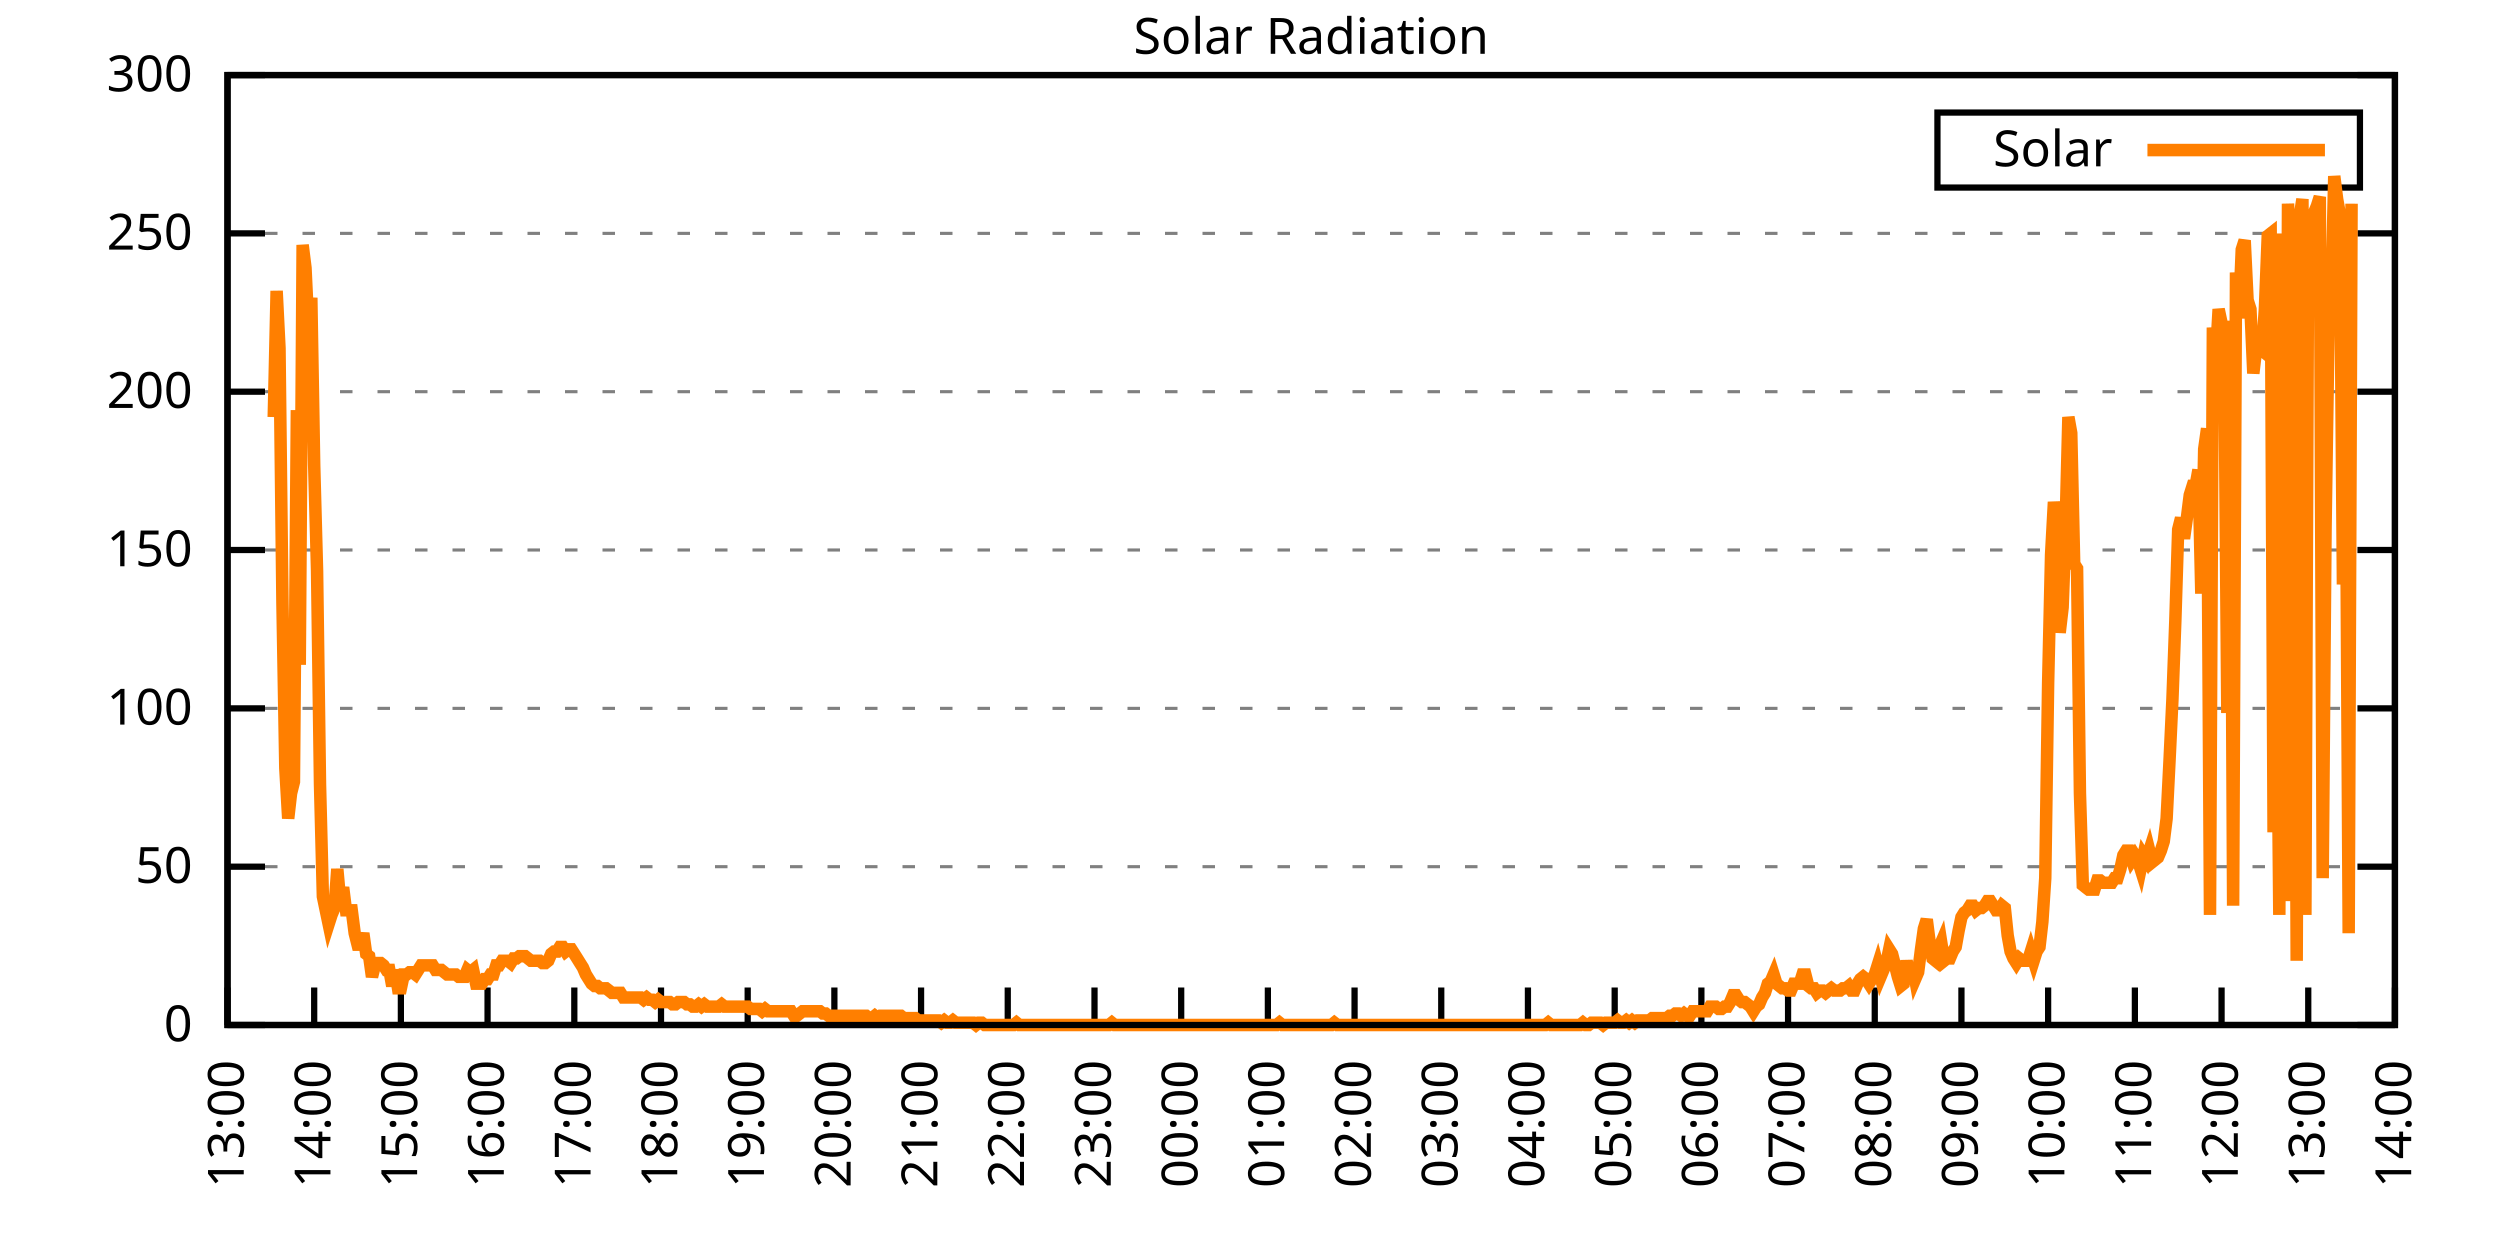
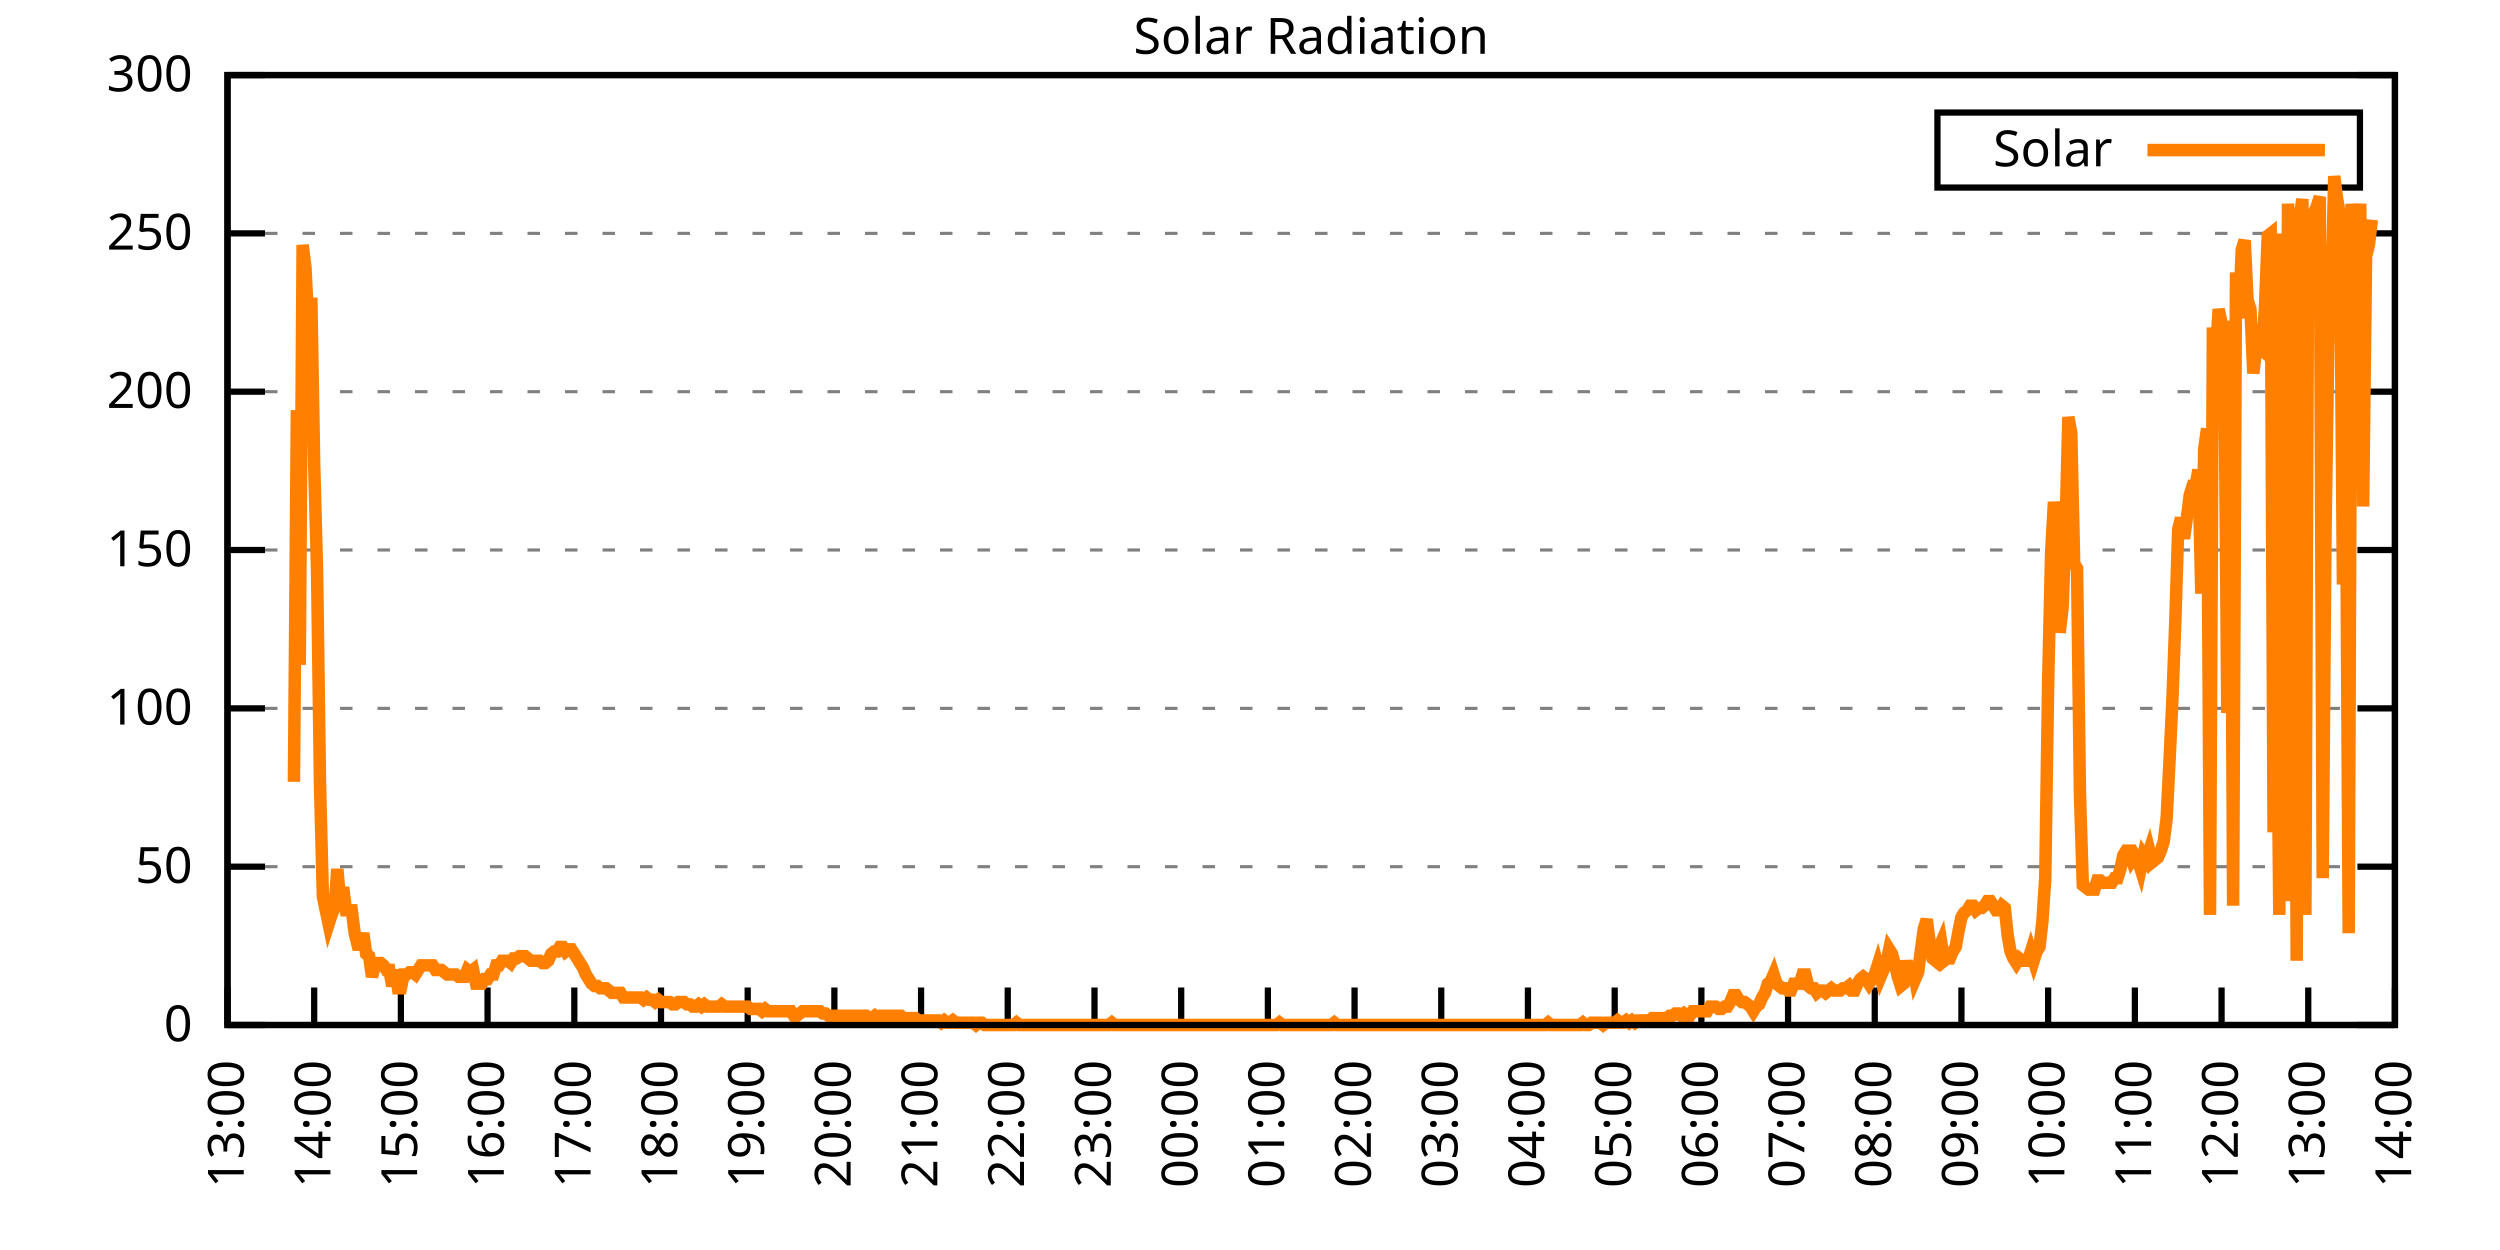
<svg xmlns="http://www.w3.org/2000/svg" xmlns:xlink="http://www.w3.org/1999/xlink" width="400" height="200" viewBox="0 0 400 200">
  <g id="gnuplot_canvas">
    <rect x="0" y="0" width="400" height="200" fill="none" />
    <defs>
      <circle id="gpDot" r="0.5" stroke-width="0.5" stroke="currentColor" />
      <path id="gpPt0" stroke-width="0.333" stroke="currentColor" d="M-1,0 h2 M0,-1 v2" />
      <path id="gpPt1" stroke-width="0.333" stroke="currentColor" d="M-1,-1 L1,1 M1,-1 L-1,1" />
      <path id="gpPt2" stroke-width="0.333" stroke="currentColor" d="M-1,0 L1,0 M0,-1 L0,1 M-1,-1 L1,1 M-1,1 L1,-1" />
      <rect id="gpPt3" stroke-width="0.333" stroke="currentColor" x="-1" y="-1" width="2" height="2" />
      <rect id="gpPt4" stroke-width="0.333" stroke="currentColor" fill="currentColor" x="-1" y="-1" width="2" height="2" />
      <circle id="gpPt5" stroke-width="0.333" stroke="currentColor" cx="0" cy="0" r="1" />
      <use xlink:href="#gpPt5" id="gpPt6" fill="currentColor" stroke="none" />
      <path id="gpPt7" stroke-width="0.333" stroke="currentColor" d="M0,-1.33 L-1.33,0.67 L1.33,0.67 z" />
      <use xlink:href="#gpPt7" id="gpPt8" fill="currentColor" stroke="none" />
      <use xlink:href="#gpPt7" id="gpPt9" stroke="currentColor" transform="rotate(180)" />
      <use xlink:href="#gpPt9" id="gpPt10" fill="currentColor" stroke="none" />
      <use xlink:href="#gpPt3" id="gpPt11" stroke="currentColor" transform="rotate(45)" />
      <use xlink:href="#gpPt11" id="gpPt12" fill="currentColor" stroke="none" />
      <path id="gpPt13" stroke-width="0.333" stroke="currentColor" d="M0,1.330 L1.265,0.411 L0.782,-1.067 L-0.782,-1.076 L-1.265,0.411 z" />
      <use xlink:href="#gpPt13" id="gpPt14" fill="currentColor" stroke="none" />
      <filter id="textbox" filterUnits="objectBoundingBox" x="0" y="0" height="1" width="1">
        <feFlood flood-color="white" flood-opacity="1" result="bgnd" />
        <feComposite in="SourceGraphic" in2="bgnd" operator="atop" />
      </filter>
      <filter id="greybox" filterUnits="objectBoundingBox" x="0" y="0" height="1" width="1">
        <feFlood flood-color="lightgrey" flood-opacity="1" result="grey" />
        <feComposite in="SourceGraphic" in2="grey" operator="atop" />
      </filter>
    </defs>
    <g fill="none" color="white" stroke="currentColor" stroke-width="1.00" stroke-linecap="butt" stroke-linejoin="miter">
</g>
    <g fill="none" color="black" stroke="currentColor" stroke-width="1.00" stroke-linecap="butt" stroke-linejoin="miter">
      <g stroke="none" shape-rendering="crispEdges">
        <polygon fill="rgb(255, 255, 255)" points="36.40,164.00 383.18,164.00 383.18,12.02 36.40,12.02 " />
      </g>
    </g>
    <g fill="none" color="black" stroke="currentColor" stroke-width="1.00" stroke-linecap="butt" stroke-linejoin="miter">
</g>
    <g fill="none" color="black" stroke="black" stroke-width="0.50" stroke-linecap="butt" stroke-linejoin="miter">
</g>
    <g fill="none" color="gray" stroke="currentColor" stroke-width="0.50" stroke-linecap="butt" stroke-linejoin="miter">
      <path stroke="gray" stroke-dasharray="2,4" class="gridline" d="M36.40,164.00 L383.19,164.00  " />
    </g>
    <g fill="none" color="gray" stroke="gray" stroke-width="1.00" stroke-linecap="butt" stroke-linejoin="miter">
</g>
    <g fill="none" color="black" stroke="currentColor" stroke-width="1.00" stroke-linecap="butt" stroke-linejoin="miter">
      <path stroke="black" d="M36.40,164.00 L42.40,164.00 M383.19,164.00 L377.19,164.00  " />
      <g transform="translate(30.80,166.60)" stroke="none" fill="black" font-family="Sans" font-size="8.00" text-anchor="end">
        <text>
          <tspan font-family="Sans"> 0</tspan>
        </text>
      </g>
    </g>
    <g fill="none" color="black" stroke="currentColor" stroke-width="1.00" stroke-linecap="butt" stroke-linejoin="miter">
</g>
    <g fill="none" color="black" stroke="black" stroke-width="0.50" stroke-linecap="butt" stroke-linejoin="miter">
</g>
    <g fill="none" color="gray" stroke="currentColor" stroke-width="0.50" stroke-linecap="butt" stroke-linejoin="miter">
      <path stroke="gray" stroke-dasharray="2,4" class="gridline" d="M36.40,138.67 L383.19,138.67  " />
    </g>
    <g fill="none" color="gray" stroke="gray" stroke-width="1.00" stroke-linecap="butt" stroke-linejoin="miter">
</g>
    <g fill="none" color="black" stroke="currentColor" stroke-width="1.00" stroke-linecap="butt" stroke-linejoin="miter">
      <path stroke="black" d="M36.40,138.67 L42.40,138.67 M383.19,138.67 L377.19,138.67  " />
      <g transform="translate(30.80,141.27)" stroke="none" fill="black" font-family="Sans" font-size="8.00" text-anchor="end">
        <text>
          <tspan font-family="Sans"> 50</tspan>
        </text>
      </g>
    </g>
    <g fill="none" color="black" stroke="currentColor" stroke-width="1.00" stroke-linecap="butt" stroke-linejoin="miter">
</g>
    <g fill="none" color="black" stroke="black" stroke-width="0.50" stroke-linecap="butt" stroke-linejoin="miter">
</g>
    <g fill="none" color="gray" stroke="currentColor" stroke-width="0.50" stroke-linecap="butt" stroke-linejoin="miter">
      <path stroke="gray" stroke-dasharray="2,4" class="gridline" d="M36.40,113.34 L383.19,113.34  " />
    </g>
    <g fill="none" color="gray" stroke="gray" stroke-width="1.00" stroke-linecap="butt" stroke-linejoin="miter">
</g>
    <g fill="none" color="black" stroke="currentColor" stroke-width="1.00" stroke-linecap="butt" stroke-linejoin="miter">
      <path stroke="black" d="M36.40,113.34 L42.40,113.34 M383.19,113.34 L377.19,113.34  " />
      <g transform="translate(30.80,115.94)" stroke="none" fill="black" font-family="Sans" font-size="8.00" text-anchor="end">
        <text>
          <tspan font-family="Sans"> 100</tspan>
        </text>
      </g>
    </g>
    <g fill="none" color="black" stroke="currentColor" stroke-width="1.00" stroke-linecap="butt" stroke-linejoin="miter">
</g>
    <g fill="none" color="black" stroke="black" stroke-width="0.50" stroke-linecap="butt" stroke-linejoin="miter">
</g>
    <g fill="none" color="gray" stroke="currentColor" stroke-width="0.50" stroke-linecap="butt" stroke-linejoin="miter">
      <path stroke="gray" stroke-dasharray="2,4" class="gridline" d="M36.40,88.00 L383.19,88.00  " />
    </g>
    <g fill="none" color="gray" stroke="gray" stroke-width="1.00" stroke-linecap="butt" stroke-linejoin="miter">
</g>
    <g fill="none" color="black" stroke="currentColor" stroke-width="1.00" stroke-linecap="butt" stroke-linejoin="miter">
      <path stroke="black" d="M36.40,88.00 L42.40,88.00 M383.19,88.00 L377.19,88.00  " />
      <g transform="translate(30.80,90.60)" stroke="none" fill="black" font-family="Sans" font-size="8.00" text-anchor="end">
        <text>
          <tspan font-family="Sans"> 150</tspan>
        </text>
      </g>
    </g>
    <g fill="none" color="black" stroke="currentColor" stroke-width="1.00" stroke-linecap="butt" stroke-linejoin="miter">
</g>
    <g fill="none" color="black" stroke="black" stroke-width="0.50" stroke-linecap="butt" stroke-linejoin="miter">
</g>
    <g fill="none" color="gray" stroke="currentColor" stroke-width="0.50" stroke-linecap="butt" stroke-linejoin="miter">
      <path stroke="gray" stroke-dasharray="2,4" class="gridline" d="M36.40,62.67 L383.19,62.67  " />
    </g>
    <g fill="none" color="gray" stroke="gray" stroke-width="1.00" stroke-linecap="butt" stroke-linejoin="miter">
</g>
    <g fill="none" color="black" stroke="currentColor" stroke-width="1.00" stroke-linecap="butt" stroke-linejoin="miter">
      <path stroke="black" d="M36.40,62.67 L42.40,62.67 M383.19,62.67 L377.19,62.67  " />
      <g transform="translate(30.80,65.27)" stroke="none" fill="black" font-family="Sans" font-size="8.00" text-anchor="end">
        <text>
          <tspan font-family="Sans"> 200</tspan>
        </text>
      </g>
    </g>
    <g fill="none" color="black" stroke="currentColor" stroke-width="1.00" stroke-linecap="butt" stroke-linejoin="miter">
</g>
    <g fill="none" color="black" stroke="black" stroke-width="0.50" stroke-linecap="butt" stroke-linejoin="miter">
</g>
    <g fill="none" color="gray" stroke="currentColor" stroke-width="0.50" stroke-linecap="butt" stroke-linejoin="miter">
      <path stroke="gray" stroke-dasharray="2,4" class="gridline" d="M36.40,37.34 L383.19,37.34  " />
    </g>
    <g fill="none" color="gray" stroke="gray" stroke-width="1.00" stroke-linecap="butt" stroke-linejoin="miter">
</g>
    <g fill="none" color="black" stroke="currentColor" stroke-width="1.00" stroke-linecap="butt" stroke-linejoin="miter">
      <path stroke="black" d="M36.40,37.34 L42.40,37.34 M383.19,37.34 L377.19,37.34  " />
      <g transform="translate(30.80,39.94)" stroke="none" fill="black" font-family="Sans" font-size="8.00" text-anchor="end">
        <text>
          <tspan font-family="Sans"> 250</tspan>
        </text>
      </g>
    </g>
    <g fill="none" color="black" stroke="currentColor" stroke-width="1.00" stroke-linecap="butt" stroke-linejoin="miter">
</g>
    <g fill="none" color="black" stroke="black" stroke-width="0.50" stroke-linecap="butt" stroke-linejoin="miter">
</g>
    <g fill="none" color="gray" stroke="currentColor" stroke-width="0.50" stroke-linecap="butt" stroke-linejoin="miter">
      <path stroke="gray" stroke-dasharray="2,4" class="gridline" d="M36.40,12.01 L383.19,12.01  " />
    </g>
    <g fill="none" color="gray" stroke="gray" stroke-width="1.00" stroke-linecap="butt" stroke-linejoin="miter">
</g>
    <g fill="none" color="black" stroke="currentColor" stroke-width="1.00" stroke-linecap="butt" stroke-linejoin="miter">
      <path stroke="black" d="M36.40,12.01 L42.40,12.01 M383.19,12.01 L377.19,12.01  " />
      <g transform="translate(30.80,14.61)" stroke="none" fill="black" font-family="Sans" font-size="8.00" text-anchor="end">
        <text>
          <tspan font-family="Sans"> 300</tspan>
        </text>
      </g>
    </g>
    <g fill="none" color="black" stroke="currentColor" stroke-width="1.00" stroke-linecap="butt" stroke-linejoin="miter">
      <path stroke="black" d="M36.40,164.00 L36.40,158.00  " />
      <g transform="translate(39.00,169.60) rotate(270.00)" stroke="none" fill="black" font-family="Sans" font-size="8.00" text-anchor="end">
        <text>
          <tspan font-family="Sans">13:00</tspan>
        </text>
      </g>
    </g>
    <g fill="none" color="black" stroke="currentColor" stroke-width="1.00" stroke-linecap="butt" stroke-linejoin="miter">
      <path stroke="black" d="M50.27,164.00 L50.27,158.00  " />
      <g transform="translate(52.87,169.60) rotate(270.00)" stroke="none" fill="black" font-family="Sans" font-size="8.00" text-anchor="end">
        <text>
          <tspan font-family="Sans">14:00</tspan>
        </text>
      </g>
    </g>
    <g fill="none" color="black" stroke="currentColor" stroke-width="1.00" stroke-linecap="butt" stroke-linejoin="miter">
      <path stroke="black" d="M64.14,164.00 L64.14,158.00  " />
      <g transform="translate(66.74,169.60) rotate(270.00)" stroke="none" fill="black" font-family="Sans" font-size="8.00" text-anchor="end">
        <text>
          <tspan font-family="Sans">15:00</tspan>
        </text>
      </g>
    </g>
    <g fill="none" color="black" stroke="currentColor" stroke-width="1.00" stroke-linecap="butt" stroke-linejoin="miter">
      <path stroke="black" d="M78.01,164.00 L78.01,158.00  " />
      <g transform="translate(80.61,169.60) rotate(270.00)" stroke="none" fill="black" font-family="Sans" font-size="8.00" text-anchor="end">
        <text>
          <tspan font-family="Sans">16:00</tspan>
        </text>
      </g>
    </g>
    <g fill="none" color="black" stroke="currentColor" stroke-width="1.00" stroke-linecap="butt" stroke-linejoin="miter">
      <path stroke="black" d="M91.89,164.00 L91.89,158.00  " />
      <g transform="translate(94.49,169.60) rotate(270.00)" stroke="none" fill="black" font-family="Sans" font-size="8.00" text-anchor="end">
        <text>
          <tspan font-family="Sans">17:00</tspan>
        </text>
      </g>
    </g>
    <g fill="none" color="black" stroke="currentColor" stroke-width="1.00" stroke-linecap="butt" stroke-linejoin="miter">
      <path stroke="black" d="M105.76,164.00 L105.76,158.00  " />
      <g transform="translate(108.36,169.60) rotate(270.00)" stroke="none" fill="black" font-family="Sans" font-size="8.00" text-anchor="end">
        <text>
          <tspan font-family="Sans">18:00</tspan>
        </text>
      </g>
    </g>
    <g fill="none" color="black" stroke="currentColor" stroke-width="1.00" stroke-linecap="butt" stroke-linejoin="miter">
      <path stroke="black" d="M119.63,164.00 L119.63,158.00  " />
      <g transform="translate(122.23,169.60) rotate(270.00)" stroke="none" fill="black" font-family="Sans" font-size="8.00" text-anchor="end">
        <text>
          <tspan font-family="Sans">19:00</tspan>
        </text>
      </g>
    </g>
    <g fill="none" color="black" stroke="currentColor" stroke-width="1.00" stroke-linecap="butt" stroke-linejoin="miter">
      <path stroke="black" d="M133.50,164.00 L133.50,158.00  " />
      <g transform="translate(136.10,169.60) rotate(270.00)" stroke="none" fill="black" font-family="Sans" font-size="8.00" text-anchor="end">
        <text>
          <tspan font-family="Sans">20:00</tspan>
        </text>
      </g>
    </g>
    <g fill="none" color="black" stroke="currentColor" stroke-width="1.00" stroke-linecap="butt" stroke-linejoin="miter">
      <path stroke="black" d="M147.37,164.00 L147.37,158.00  " />
      <g transform="translate(149.97,169.60) rotate(270.00)" stroke="none" fill="black" font-family="Sans" font-size="8.00" text-anchor="end">
        <text>
          <tspan font-family="Sans">21:00</tspan>
        </text>
      </g>
    </g>
    <g fill="none" color="black" stroke="currentColor" stroke-width="1.00" stroke-linecap="butt" stroke-linejoin="miter">
      <path stroke="black" d="M161.24,164.00 L161.24,158.00  " />
      <g transform="translate(163.84,169.60) rotate(270.00)" stroke="none" fill="black" font-family="Sans" font-size="8.00" text-anchor="end">
        <text>
          <tspan font-family="Sans">22:00</tspan>
        </text>
      </g>
    </g>
    <g fill="none" color="black" stroke="currentColor" stroke-width="1.00" stroke-linecap="butt" stroke-linejoin="miter">
      <path stroke="black" d="M175.12,164.00 L175.12,158.00  " />
      <g transform="translate(177.72,169.60) rotate(270.00)" stroke="none" fill="black" font-family="Sans" font-size="8.00" text-anchor="end">
        <text>
          <tspan font-family="Sans">23:00</tspan>
        </text>
      </g>
    </g>
    <g fill="none" color="black" stroke="currentColor" stroke-width="1.00" stroke-linecap="butt" stroke-linejoin="miter">
      <path stroke="black" d="M188.99,164.00 L188.99,158.00  " />
      <g transform="translate(191.59,169.60) rotate(270.00)" stroke="none" fill="black" font-family="Sans" font-size="8.00" text-anchor="end">
        <text>
          <tspan font-family="Sans">00:00</tspan>
        </text>
      </g>
    </g>
    <g fill="none" color="black" stroke="currentColor" stroke-width="1.00" stroke-linecap="butt" stroke-linejoin="miter">
      <path stroke="black" d="M202.86,164.00 L202.86,158.00  " />
      <g transform="translate(205.46,169.60) rotate(270.00)" stroke="none" fill="black" font-family="Sans" font-size="8.00" text-anchor="end">
        <text>
          <tspan font-family="Sans">01:00</tspan>
        </text>
      </g>
    </g>
    <g fill="none" color="black" stroke="currentColor" stroke-width="1.00" stroke-linecap="butt" stroke-linejoin="miter">
      <path stroke="black" d="M216.73,164.00 L216.73,158.00  " />
      <g transform="translate(219.33,169.60) rotate(270.00)" stroke="none" fill="black" font-family="Sans" font-size="8.00" text-anchor="end">
        <text>
          <tspan font-family="Sans">02:00</tspan>
        </text>
      </g>
    </g>
    <g fill="none" color="black" stroke="currentColor" stroke-width="1.00" stroke-linecap="butt" stroke-linejoin="miter">
      <path stroke="black" d="M230.60,164.00 L230.60,158.00  " />
      <g transform="translate(233.20,169.60) rotate(270.00)" stroke="none" fill="black" font-family="Sans" font-size="8.00" text-anchor="end">
        <text>
          <tspan font-family="Sans">03:00</tspan>
        </text>
      </g>
    </g>
    <g fill="none" color="black" stroke="currentColor" stroke-width="1.00" stroke-linecap="butt" stroke-linejoin="miter">
      <path stroke="black" d="M244.47,164.00 L244.47,158.00  " />
      <g transform="translate(247.07,169.60) rotate(270.00)" stroke="none" fill="black" font-family="Sans" font-size="8.00" text-anchor="end">
        <text>
          <tspan font-family="Sans">04:00</tspan>
        </text>
      </g>
    </g>
    <g fill="none" color="black" stroke="currentColor" stroke-width="1.00" stroke-linecap="butt" stroke-linejoin="miter">
      <path stroke="black" d="M258.35,164.00 L258.35,158.00  " />
      <g transform="translate(260.95,169.60) rotate(270.00)" stroke="none" fill="black" font-family="Sans" font-size="8.00" text-anchor="end">
        <text>
          <tspan font-family="Sans">05:00</tspan>
        </text>
      </g>
    </g>
    <g fill="none" color="black" stroke="currentColor" stroke-width="1.00" stroke-linecap="butt" stroke-linejoin="miter">
      <path stroke="black" d="M272.22,164.00 L272.22,158.00  " />
      <g transform="translate(274.82,169.60) rotate(270.00)" stroke="none" fill="black" font-family="Sans" font-size="8.00" text-anchor="end">
        <text>
          <tspan font-family="Sans">06:00</tspan>
        </text>
      </g>
    </g>
    <g fill="none" color="black" stroke="currentColor" stroke-width="1.00" stroke-linecap="butt" stroke-linejoin="miter">
      <path stroke="black" d="M286.09,164.00 L286.09,158.00  " />
      <g transform="translate(288.69,169.60) rotate(270.00)" stroke="none" fill="black" font-family="Sans" font-size="8.00" text-anchor="end">
        <text>
          <tspan font-family="Sans">07:00</tspan>
        </text>
      </g>
    </g>
    <g fill="none" color="black" stroke="currentColor" stroke-width="1.00" stroke-linecap="butt" stroke-linejoin="miter">
      <path stroke="black" d="M299.96,164.00 L299.96,158.00  " />
      <g transform="translate(302.56,169.60) rotate(270.00)" stroke="none" fill="black" font-family="Sans" font-size="8.00" text-anchor="end">
        <text>
          <tspan font-family="Sans">08:00</tspan>
        </text>
      </g>
    </g>
    <g fill="none" color="black" stroke="currentColor" stroke-width="1.00" stroke-linecap="butt" stroke-linejoin="miter">
      <path stroke="black" d="M313.83,164.00 L313.83,158.00  " />
      <g transform="translate(316.43,169.60) rotate(270.00)" stroke="none" fill="black" font-family="Sans" font-size="8.00" text-anchor="end">
        <text>
          <tspan font-family="Sans">09:00</tspan>
        </text>
      </g>
    </g>
    <g fill="none" color="black" stroke="currentColor" stroke-width="1.00" stroke-linecap="butt" stroke-linejoin="miter">
      <path stroke="black" d="M327.70,164.00 L327.70,158.00  " />
      <g transform="translate(330.30,169.60) rotate(270.00)" stroke="none" fill="black" font-family="Sans" font-size="8.00" text-anchor="end">
        <text>
          <tspan font-family="Sans">10:00</tspan>
        </text>
      </g>
    </g>
    <g fill="none" color="black" stroke="currentColor" stroke-width="1.00" stroke-linecap="butt" stroke-linejoin="miter">
      <path stroke="black" d="M341.58,164.00 L341.58,158.00  " />
      <g transform="translate(344.18,169.60) rotate(270.00)" stroke="none" fill="black" font-family="Sans" font-size="8.00" text-anchor="end">
        <text>
          <tspan font-family="Sans">11:00</tspan>
        </text>
      </g>
    </g>
    <g fill="none" color="black" stroke="currentColor" stroke-width="1.00" stroke-linecap="butt" stroke-linejoin="miter">
      <path stroke="black" d="M355.45,164.00 L355.45,158.00  " />
      <g transform="translate(358.05,169.60) rotate(270.00)" stroke="none" fill="black" font-family="Sans" font-size="8.00" text-anchor="end">
        <text>
          <tspan font-family="Sans">12:00</tspan>
        </text>
      </g>
    </g>
    <g fill="none" color="black" stroke="currentColor" stroke-width="1.00" stroke-linecap="butt" stroke-linejoin="miter">
      <path stroke="black" d="M369.32,164.00 L369.32,158.00  " />
      <g transform="translate(371.92,169.60) rotate(270.00)" stroke="none" fill="black" font-family="Sans" font-size="8.00" text-anchor="end">
        <text>
          <tspan font-family="Sans">13:00</tspan>
        </text>
      </g>
    </g>
    <g fill="none" color="black" stroke="currentColor" stroke-width="1.00" stroke-linecap="butt" stroke-linejoin="miter">
      <path stroke="black" d="M383.19,164.00 L383.19,158.00  " />
      <g transform="translate(385.79,169.60) rotate(270.00)" stroke="none" fill="black" font-family="Sans" font-size="8.00" text-anchor="end">
        <text>
          <tspan font-family="Sans">14:00</tspan>
        </text>
      </g>
    </g>
    <g fill="none" color="black" stroke="currentColor" stroke-width="1.00" stroke-linecap="butt" stroke-linejoin="miter">
</g>
    <g fill="none" color="black" stroke="currentColor" stroke-width="1.00" stroke-linecap="butt" stroke-linejoin="miter">
      <path stroke="black" d="M36.40,12.01 L36.40,164.00 L383.19,164.00 L383.19,12.01 L36.40,12.01 Z  " />
    </g>
    <g fill="none" color="black" stroke="currentColor" stroke-width="1.00" stroke-linecap="butt" stroke-linejoin="miter">
</g>
    <g fill="none" color="black" stroke="currentColor" stroke-width="1.00" stroke-linecap="butt" stroke-linejoin="miter">
      <path stroke="black" d="M309.99,30.01 L309.99,18.01 L377.59,18.01 L377.59,30.01 L309.99,30.01 Z  " />
    </g>
    <g id="Solar_Radiation_plot_1">
      <g fill="none" color="white" stroke="black" stroke-width="2.00" stroke-linecap="butt" stroke-linejoin="miter">
</g>
      <g fill="none" color="black" stroke="currentColor" stroke-width="2.00" stroke-linecap="butt" stroke-linejoin="miter">
        <g transform="translate(337.99,26.61)" stroke="none" fill="black" font-family="Sans" font-size="8.00" text-anchor="end">
          <text>
            <tspan font-family="Sans">Solar</tspan>
          </text>
        </g>
      </g>
      <g fill="none" color="black" stroke="currentColor" stroke-width="2.00" stroke-linecap="butt" stroke-linejoin="miter">
-         <path stroke="rgb(255, 127,   0)" d="M343.59,24.01 L371.99,24.01 M43.80,66.73 L44.26,46.54 L44.72,55.71 L45.19,96.46 L45.65,122.89 L46.11,130.96   L46.57,126.93 L47.03,125.09 L47.50,65.62 L47.96,106.37 L48.42,39.19 L48.88,42.87 L49.35,52.78 L49.81,47.64   L50.27,74.43 L50.73,91.32 L51.20,125.46 L51.66,143.44 L52.12,145.65 L52.58,147.85 L53.05,146.38 L53.51,145.28   L53.97,139.04 L54.43,144.18 L54.90,141.98 L55.36,145.65 L55.82,145.65 L56.28,145.65 L56.75,149.32 L57.21,151.15   L57.67,151.15 L58.13,149.32 L58.59,152.62 L59.06,152.99 L59.52,156.29 L59.98,154.46 L60.44,154.09 L60.91,154.09   L61.37,154.46 L61.83,155.19 L62.29,155.19 L62.76,157.76 L63.22,155.19 L63.68,158.13 L64.14,158.13 L64.61,155.92   L65.07,155.92 L65.53,155.56 L65.99,155.56 L66.46,155.92 L66.92,155.19 L67.38,154.46 L67.84,154.46 L68.30,154.46   L68.77,154.46 L69.23,154.46 L69.69,155.19 L70.15,155.19 L70.62,155.19 L71.08,155.56 L71.54,155.92 L72.00,155.92   L72.47,155.92 L72.93,155.92 L73.39,156.29 L73.85,156.29 L74.32,156.29 L74.78,155.19 L75.24,155.56 L75.70,155.19   L76.17,157.39 L76.63,157.39 L77.09,157.39 L77.55,156.66 L78.01,156.66 L78.48,155.92 L78.94,155.92 L79.40,154.46   L79.86,154.46 L80.33,153.72 L80.79,153.72 L81.25,153.72 L81.71,154.09 L82.18,153.35 L82.64,153.35 L83.10,152.99   L83.56,152.99 L84.03,152.99 L84.49,153.35 L84.95,153.72 L85.41,153.72 L85.88,153.72 L86.34,153.72 L86.80,154.09   L87.26,154.09 L87.72,153.72 L88.19,152.62 L88.65,152.25 L89.11,152.25 L89.57,151.52 L90.04,151.52 L90.50,152.25   L90.96,151.89 L91.42,151.89 L91.89,152.62 L92.35,153.35 L92.81,154.09 L93.27,154.82 L93.74,155.92 L94.20,156.66   L94.66,157.39 L95.12,157.76 L95.59,157.76 L96.05,158.13 L96.51,158.13 L96.97,158.13 L97.44,158.49 L97.90,158.86   L98.36,158.86 L98.82,158.86 L99.28,158.86 L99.75,159.60 L100.21,159.60 L100.67,159.60 L101.13,159.60 L101.60,159.60   L102.06,159.60 L102.52,159.60 L102.98,159.96 L103.45,159.60 L103.91,159.96 L104.37,159.96 L104.83,160.33 L105.30,159.96   L105.76,160.33 L106.22,160.33 L106.68,160.33 L107.15,160.33 L107.61,160.70 L108.07,160.70 L108.53,160.33 L108.99,160.33   L109.46,160.33 L109.92,160.70 L110.38,160.70 L110.84,161.06 L111.31,161.06 L111.77,160.70 L112.23,161.06 L112.69,160.70   L113.16,161.06 L113.62,161.06 L114.08,161.06 L114.54,161.06 L115.01,161.06 L115.47,160.70 L115.93,161.06 L116.39,161.06   L116.86,161.06 L117.32,161.06 L117.78,161.06 L118.24,161.06 L118.70,161.06 L119.17,161.06 L119.63,161.06 L120.09,161.43   L120.55,161.43 L121.02,161.43 L121.48,161.43 L121.94,161.80 L122.40,161.43 L122.87,161.80 L123.33,161.80 L123.79,161.80   L124.25,161.80 L124.72,161.80 L125.18,161.80 L125.64,161.80 L126.10,161.80 L126.57,161.80 L127.03,162.53 L127.49,162.53   L127.95,162.16 L128.41,161.80 L128.88,161.80 L129.34,161.80 L129.80,161.80 L130.26,161.80 L130.73,161.80 L131.19,161.80   L131.65,162.16 L132.11,162.16 L132.58,162.53 L133.04,162.53 L133.50,162.53 L133.96,162.53 L134.43,162.53 L134.89,162.53   L135.35,162.53 L135.81,162.53 L136.28,162.53 L136.74,162.53 L137.20,162.53 L137.66,162.53 L138.13,162.53 L138.59,162.53   L139.05,162.90 L139.51,162.90 L139.97,162.53 L140.44,162.90 L140.90,162.53 L141.36,162.53 L141.82,162.53 L142.29,162.53   L142.75,162.53 L143.21,162.53 L143.67,162.53 L144.14,162.53 L144.60,162.90 L145.06,162.90 L145.52,162.90 L145.99,162.90   L146.45,162.90 L146.91,163.27 L147.37,163.27 L147.84,163.27 L148.30,163.27 L148.76,163.27 L149.22,163.27 L149.68,163.27   L150.15,163.27 L150.61,163.63 L151.07,163.27 L151.53,163.63 L152.00,163.63 L152.46,163.27 L152.92,163.63 L153.38,163.63   L153.85,163.63 L154.31,163.63 L154.77,163.63 L155.23,163.63 L155.70,163.63 L156.16,164.00 L156.62,163.63 L157.08,163.63   L157.55,164.00 L158.01,164.00 L158.47,164.00 L158.93,164.00 L159.39,164.00 L159.86,164.00 L160.32,164.00 L160.78,164.00   L161.24,164.00 L161.71,164.00 L162.17,164.00 L162.63,163.63 L163.09,164.00 L163.56,164.00 L164.02,164.00 L164.48,164.00   L164.94,164.00 L165.41,164.00 L165.87,164.00 L166.33,164.00 L166.79,164.00 L167.26,164.00 L167.72,164.00 L168.18,164.00   L168.64,164.00 L169.10,164.00 L169.57,164.00 L170.03,164.00 L170.49,164.00 L170.95,164.00 L171.42,164.00 L171.88,164.00   L172.34,164.00 L172.80,164.00 L173.27,164.00 L173.73,164.00 L174.19,164.00 L174.65,164.00 L175.12,164.00 L175.58,164.00   L176.04,164.00 L176.50,164.00 L176.97,164.00 L177.43,164.00 L177.89,163.63 L178.35,164.00 L178.82,164.00 L179.28,164.00   L179.74,164.00 L180.20,164.00 L180.66,164.00 L181.13,164.00 L181.59,164.00 L182.05,164.00 L182.51,164.00 L182.98,164.00   L183.44,164.00 L183.90,164.00 L184.36,164.00 L184.83,164.00 L185.29,164.00 L185.75,164.00 L186.21,164.00 L186.68,164.00   L187.14,164.00 L187.60,164.00 L188.06,164.00 L188.53,164.00 L188.99,164.00 L189.45,164.00 L189.91,164.00 L190.37,164.00   L190.84,164.00 L191.30,164.00 L191.76,164.00 L192.22,164.00 L192.69,164.00 L193.15,164.00 L193.61,164.00 L194.07,164.00   L194.54,164.00 L195.00,164.00 L195.46,164.00 L195.92,164.00 L196.39,164.00 L196.85,164.00 L197.31,164.00 L197.77,164.00   L198.24,164.00 L198.70,164.00 L199.16,164.00 L199.62,164.00 L200.08,164.00 L200.55,164.00 L201.01,164.00 L201.47,164.00   L201.93,164.00 L202.40,164.00 L202.86,164.00 L203.32,164.00 L203.78,164.00 L204.25,164.00 L204.71,163.63 L205.17,164.00   L205.63,164.00 L206.10,164.00 L206.56,164.00 L207.02,164.00 L207.48,164.00 L207.95,164.00 L208.41,164.00 L208.87,164.00   L209.33,164.00 L209.80,164.00 L210.26,164.00 L210.72,164.00 L211.18,164.00 L211.64,164.00 L212.11,164.00 L212.57,164.00   L213.03,164.00 L213.49,163.63 L213.96,164.00 L214.42,164.00 L214.88,164.00 L215.34,164.00 L215.81,164.00 L216.27,164.00   L216.73,164.00 L217.19,164.00 L217.66,164.00 L218.12,164.00 L218.58,164.00 L219.04,164.00 L219.51,164.00 L219.97,164.00   L220.43,164.00 L220.89,164.00 L221.35,164.00 L221.82,164.00 L222.28,164.00 L222.74,164.00 L223.20,164.00 L223.67,164.00   L224.13,164.00 L224.59,164.00 L225.05,164.00 L225.52,164.00 L225.98,164.00 L226.44,164.00 L226.90,164.00 L227.37,164.00   L227.83,164.00 L228.29,164.00 L228.75,164.00 L229.22,164.00 L229.68,164.00 L230.14,164.00 L230.60,164.00 L231.06,164.00   L231.53,164.00 L231.99,164.00 L232.45,164.00 L232.91,164.00 L233.38,164.00 L233.84,164.00 L234.30,164.00 L234.76,164.00   L235.23,164.00 L235.69,164.00 L236.15,164.00 L236.61,164.00 L237.08,164.00 L237.54,164.00 L238.00,164.00 L238.46,164.00   L238.93,164.00 L239.39,164.00 L239.85,164.00 L240.31,164.00 L240.77,164.00 L241.24,164.00 L241.70,164.00 L242.16,164.00   L242.62,164.00 L243.09,164.00 L243.55,164.00 L244.01,164.00 L244.47,164.00 L244.94,164.00 L245.40,164.00 L245.86,164.00   L246.32,164.00 L246.79,164.00 L247.25,164.00 L247.71,163.63 L248.17,164.00 L248.64,164.00 L249.10,164.00 L249.56,164.00   L250.02,164.00 L250.49,164.00 L250.95,164.00 L251.41,164.00 L251.87,164.00 L252.33,164.00 L252.80,164.00 L253.26,163.63   L253.72,164.00 L254.18,164.00 L254.65,163.63 L255.11,163.63 L255.57,163.63 L256.03,163.63 L256.50,164.00 L256.96,163.63   L257.42,163.63 L257.88,163.63 L258.35,163.63 L258.81,163.27 L259.27,163.63 L259.73,163.63 L260.20,163.27 L260.66,163.63   L261.12,163.27 L261.58,163.63 L262.04,163.27 L262.51,163.27 L262.97,163.27 L263.43,163.27 L263.89,163.27 L264.36,162.90   L264.82,162.90 L265.28,162.90 L265.74,162.90 L266.21,162.90 L266.67,162.90 L267.13,162.53 L267.59,162.53 L268.06,162.16   L268.52,162.16 L268.98,162.53 L269.44,162.16 L269.91,162.53 L270.37,162.53 L270.83,161.80 L271.29,161.80 L271.75,161.80   L272.22,161.80 L272.68,161.80 L273.14,161.80 L273.60,161.06 L274.07,161.06 L274.53,161.06 L274.99,161.43 L275.45,161.43   L275.92,161.06 L276.38,161.06 L276.84,160.33 L277.30,159.23 L277.77,159.23 L278.23,159.96 L278.69,160.33 L279.15,160.33   L279.62,160.70 L280.08,161.06 L280.54,161.80 L281.00,161.06 L281.46,160.70 L281.93,159.60 L282.39,158.86 L282.85,157.39   L283.31,157.03 L283.78,155.92 L284.24,157.39 L284.70,157.76 L285.16,158.13 L285.63,158.13 L286.09,158.49 L286.55,158.49   L287.01,157.39 L287.48,157.39 L287.94,157.39 L288.40,155.92 L288.86,155.92 L289.33,157.76 L289.79,158.13 L290.25,158.13   L290.71,158.86 L291.18,158.49 L291.64,158.49 L292.10,158.86 L292.56,158.49 L293.02,158.13 L293.49,158.49 L293.95,158.49   L294.41,158.49 L294.87,158.13 L295.34,158.13 L295.80,157.76 L296.26,158.49 L296.72,158.49 L297.19,157.39 L297.65,156.66   L298.11,156.29 L298.57,156.66 L299.04,157.39 L299.50,156.66 L299.96,155.92 L300.42,154.46 L300.89,156.29 L301.35,155.19   L301.81,154.09 L302.27,151.89 L302.73,152.62 L303.20,154.46 L303.66,156.29 L304.12,157.76 L304.58,157.39 L305.05,153.72   L305.51,156.29 L305.97,154.09 L306.43,156.66 L306.90,155.56 L307.36,151.89 L307.82,148.58 L308.28,147.11 L308.75,150.79   L309.21,153.35 L309.67,153.72 L310.13,151.89 L310.60,150.79 L311.06,153.72 L311.52,153.35 L311.98,153.35 L312.44,152.25   L312.91,151.52 L313.37,148.95 L313.83,146.75 L314.29,146.01 L314.76,145.65 L315.22,144.91 L315.68,144.91 L316.14,145.65   L316.61,145.28 L317.07,145.28 L317.53,144.91 L317.99,144.18 L318.46,144.18 L318.92,144.91 L319.38,145.65 L319.84,145.65   L320.31,144.91 L320.77,145.28 L321.23,149.68 L321.69,152.25 L322.15,153.35 L322.62,154.09 L323.08,153.35 L323.54,153.72   L324.00,153.72 L324.47,153.72 L324.93,152.25 L325.39,153.72 L325.85,152.25 L326.32,151.52 L326.78,147.48 L327.24,140.51   L327.70,109.31 L328.17,88.75 L328.63,80.31 L329.09,83.98 L329.55,101.23 L330.02,97.19 L330.48,84.71 L330.94,66.73   L331.40,69.29 L331.87,90.22 L332.33,90.95 L332.79,126.93 L333.25,141.61 L333.71,141.98 L334.18,142.34 L334.64,142.34   L335.10,142.34 L335.56,140.87 L336.03,140.87 L336.49,141.24 L336.95,141.24 L337.41,141.24 L337.88,141.24 L338.34,140.51   L338.80,140.51 L339.26,139.04 L339.73,136.84 L340.19,136.10 L340.65,136.10 L341.11,137.57 L341.58,136.84 L342.04,137.57   L342.50,139.04 L342.96,136.84 L343.42,137.57 L343.89,136.10 L344.35,137.94 L344.81,137.57 L345.27,137.20 L345.74,136.10   L346.20,134.63 L346.66,130.96 L347.12,121.79 L347.59,111.88 L348.05,99.39 L348.51,84.71 L348.97,82.88 L349.44,86.18   L349.90,82.88 L350.36,79.21 L350.82,77.74 L351.29,77.74 L351.75,75.17 L352.21,94.99 L352.67,71.86 L353.13,68.56   L353.60,146.38 L354.06,52.41 L354.52,57.55 L354.98,49.47 L355.45,51.68 L355.91,58.28 L356.37,114.08 L356.83,51.31   L357.30,144.91 L357.76,43.60 L358.22,50.94 L358.68,39.93 L359.15,38.46 L359.61,48.00 L360.07,49.47 L360.53,59.75   L361.00,55.71 L361.46,55.71 L361.92,56.08 L362.38,49.47 L362.84,37.73 L363.31,37.36 L363.77,133.17 L364.23,97.19   L364.69,146.38 L365.16,37.36 L365.62,144.18 L366.08,32.59 L366.54,42.13 L367.01,41.40 L367.47,153.72 L367.93,34.79   L368.39,31.85 L368.86,146.38 L369.32,33.69 L369.78,40.30 L370.24,34.06 L370.71,32.95 L371.17,31.49 L371.63,140.51   L372.09,84.34 L372.56,53.14 L373.02,47.64 L373.48,28.18 L373.94,31.85 L374.40,34.42 L374.87,93.52 L375.33,70.03   L375.79,149.32 L376.25,32.59  " />
+         <path stroke="rgb(255, 127,   0)" d="M343.59,24.01 L371.99,24.01 M47.03,125.09 L47.50,65.62 L47.96,106.37 L48.42,39.19 L48.88,42.87 L49.35,52.78   L49.81,47.64 L50.27,74.43 L50.73,91.32 L51.20,125.46 L51.66,143.44 L52.12,145.65 L52.58,147.85 L53.05,146.38   L53.51,145.28 L53.97,139.04 L54.43,144.18 L54.90,141.98 L55.36,145.65 L55.82,145.65 L56.28,145.65 L56.75,149.32   L57.21,151.15 L57.67,151.15 L58.13,149.32 L58.59,152.62 L59.06,152.99 L59.52,156.29 L59.98,154.46 L60.44,154.09   L60.91,154.09 L61.37,154.46 L61.83,155.19 L62.29,155.19 L62.76,157.76 L63.22,155.19 L63.68,158.13 L64.14,158.13   L64.61,155.92 L65.07,155.92 L65.53,155.56 L65.99,155.56 L66.46,155.92 L66.92,155.19 L67.38,154.46 L67.84,154.46   L68.30,154.46 L68.77,154.46 L69.23,154.46 L69.69,155.19 L70.15,155.19 L70.62,155.19 L71.08,155.56 L71.54,155.92   L72.00,155.92 L72.47,155.92 L72.93,155.92 L73.39,156.29 L73.85,156.29 L74.32,156.29 L74.78,155.19 L75.24,155.56   L75.70,155.19 L76.17,157.39 L76.63,157.39 L77.09,157.39 L77.55,156.66 L78.01,156.66 L78.48,155.92 L78.94,155.92   L79.40,154.46 L79.86,154.46 L80.33,153.72 L80.79,153.72 L81.25,153.72 L81.71,154.09 L82.18,153.35 L82.64,153.35   L83.10,152.99 L83.56,152.99 L84.03,152.99 L84.49,153.35 L84.95,153.72 L85.41,153.72 L85.88,153.72 L86.34,153.72   L86.80,154.09 L87.26,154.09 L87.72,153.72 L88.19,152.62 L88.65,152.25 L89.11,152.25 L89.57,151.52 L90.04,151.52   L90.50,152.25 L90.96,151.89 L91.42,151.89 L91.89,152.62 L92.35,153.35 L92.81,154.09 L93.27,154.82 L93.74,155.92   L94.20,156.66 L94.66,157.39 L95.12,157.76 L95.59,157.76 L96.05,158.13 L96.51,158.13 L96.97,158.13 L97.44,158.49   L97.90,158.86 L98.36,158.86 L98.82,158.86 L99.28,158.86 L99.75,159.60 L100.21,159.60 L100.67,159.60 L101.13,159.60   L101.60,159.60 L102.06,159.60 L102.52,159.60 L102.98,159.96 L103.45,159.60 L103.91,159.96 L104.37,159.96 L104.83,160.33   L105.30,159.96 L105.76,160.33 L106.22,160.33 L106.68,160.33 L107.15,160.33 L107.61,160.70 L108.07,160.70 L108.53,160.33   L108.99,160.33 L109.46,160.33 L109.92,160.70 L110.38,160.70 L110.84,161.06 L111.31,161.06 L111.77,160.70 L112.23,161.06   L112.69,160.70 L113.16,161.06 L113.62,161.06 L114.08,161.06 L114.54,161.06 L115.01,161.06 L115.47,160.70 L115.93,161.06   L116.39,161.06 L116.86,161.06 L117.32,161.06 L117.78,161.06 L118.24,161.06 L118.70,161.06 L119.17,161.06 L119.63,161.06   L120.09,161.43 L120.55,161.43 L121.02,161.43 L121.48,161.43 L121.94,161.80 L122.40,161.43 L122.87,161.80 L123.33,161.80   L123.79,161.80 L124.25,161.80 L124.72,161.80 L125.18,161.80 L125.64,161.80 L126.10,161.80 L126.57,161.80 L127.03,162.53   L127.49,162.53 L127.95,162.16 L128.41,161.80 L128.88,161.80 L129.34,161.80 L129.80,161.80 L130.26,161.80 L130.73,161.80   L131.19,161.80 L131.65,162.16 L132.11,162.16 L132.58,162.53 L133.04,162.53 L133.50,162.53 L133.96,162.53 L134.43,162.53   L134.89,162.53 L135.35,162.53 L135.81,162.53 L136.28,162.53 L136.74,162.53 L137.20,162.53 L137.66,162.53 L138.13,162.53   L138.59,162.53 L139.05,162.90 L139.51,162.90 L139.97,162.53 L140.44,162.90 L140.90,162.53 L141.36,162.53 L141.82,162.53   L142.29,162.53 L142.75,162.53 L143.21,162.53 L143.67,162.53 L144.14,162.53 L144.60,162.90 L145.06,162.90 L145.52,162.90   L145.99,162.90 L146.45,162.90 L146.91,163.27 L147.37,163.27 L147.84,163.27 L148.30,163.27 L148.76,163.27 L149.22,163.27   L149.68,163.27 L150.15,163.27 L150.61,163.63 L151.07,163.27 L151.53,163.63 L152.00,163.63 L152.46,163.27 L152.92,163.63   L153.38,163.63 L153.85,163.63 L154.31,163.63 L154.77,163.63 L155.23,163.63 L155.70,163.63 L156.16,164.00 L156.62,163.63   L157.08,163.63 L157.55,164.00 L158.01,164.00 L158.47,164.00 L158.93,164.00 L159.39,164.00 L159.86,164.00 L160.32,164.00   L160.78,164.00 L161.24,164.00 L161.71,164.00 L162.17,164.00 L162.63,163.63 L163.09,164.00 L163.56,164.00 L164.02,164.00   L164.48,164.00 L164.94,164.00 L165.41,164.00 L165.87,164.00 L166.33,164.00 L166.79,164.00 L167.26,164.00 L167.72,164.00   L168.18,164.00 L168.64,164.00 L169.10,164.00 L169.57,164.00 L170.03,164.00 L170.49,164.00 L170.95,164.00 L171.42,164.00   L171.88,164.00 L172.34,164.00 L172.80,164.00 L173.27,164.00 L173.73,164.00 L174.19,164.00 L174.65,164.00 L175.12,164.00   L175.58,164.00 L176.04,164.00 L176.50,164.00 L176.97,164.00 L177.43,164.00 L177.89,163.63 L178.35,164.00 L178.82,164.00   L179.28,164.00 L179.74,164.00 L180.20,164.00 L180.66,164.00 L181.13,164.00 L181.59,164.00 L182.05,164.00 L182.51,164.00   L182.98,164.00 L183.44,164.00 L183.90,164.00 L184.36,164.00 L184.83,164.00 L185.29,164.00 L185.75,164.00 L186.21,164.00   L186.68,164.00 L187.14,164.00 L187.60,164.00 L188.06,164.00 L188.53,164.00 L188.99,164.00 L189.45,164.00 L189.91,164.00   L190.37,164.00 L190.84,164.00 L191.30,164.00 L191.76,164.00 L192.22,164.00 L192.69,164.00 L193.15,164.00 L193.61,164.00   L194.07,164.00 L194.54,164.00 L195.00,164.00 L195.46,164.00 L195.92,164.00 L196.39,164.00 L196.85,164.00 L197.31,164.00   L197.77,164.00 L198.24,164.00 L198.70,164.00 L199.16,164.00 L199.62,164.00 L200.08,164.00 L200.55,164.00 L201.01,164.00   L201.47,164.00 L201.93,164.00 L202.40,164.00 L202.86,164.00 L203.32,164.00 L203.78,164.00 L204.25,164.00 L204.71,163.63   L205.17,164.00 L205.63,164.00 L206.10,164.00 L206.56,164.00 L207.02,164.00 L207.48,164.00 L207.95,164.00 L208.41,164.00   L208.87,164.00 L209.33,164.00 L209.80,164.00 L210.26,164.00 L210.72,164.00 L211.18,164.00 L211.64,164.00 L212.11,164.00   L212.57,164.00 L213.03,164.00 L213.49,163.63 L213.96,164.00 L214.42,164.00 L214.88,164.00 L215.34,164.00 L215.81,164.00   L216.27,164.00 L216.73,164.00 L217.19,164.00 L217.66,164.00 L218.12,164.00 L218.58,164.00 L219.04,164.00 L219.51,164.00   L219.97,164.00 L220.43,164.00 L220.89,164.00 L221.35,164.00 L221.82,164.00 L222.28,164.00 L222.74,164.00 L223.20,164.00   L223.67,164.00 L224.13,164.00 L224.59,164.00 L225.05,164.00 L225.52,164.00 L225.98,164.00 L226.44,164.00 L226.90,164.00   L227.37,164.00 L227.83,164.00 L228.29,164.00 L228.75,164.00 L229.22,164.00 L229.68,164.00 L230.14,164.00 L230.60,164.00   L231.06,164.00 L231.53,164.00 L231.99,164.00 L232.45,164.00 L232.91,164.00 L233.38,164.00 L233.84,164.00 L234.30,164.00   L234.76,164.00 L235.23,164.00 L235.69,164.00 L236.15,164.00 L236.61,164.00 L237.08,164.00 L237.54,164.00 L238.00,164.00   L238.46,164.00 L238.93,164.00 L239.39,164.00 L239.85,164.00 L240.31,164.00 L240.77,164.00 L241.24,164.00 L241.70,164.00   L242.16,164.00 L242.62,164.00 L243.09,164.00 L243.55,164.00 L244.01,164.00 L244.47,164.00 L244.94,164.00 L245.40,164.00   L245.86,164.00 L246.32,164.00 L246.79,164.00 L247.25,164.00 L247.71,163.63 L248.17,164.00 L248.64,164.00 L249.10,164.00   L249.56,164.00 L250.02,164.00 L250.49,164.00 L250.95,164.00 L251.41,164.00 L251.87,164.00 L252.33,164.00 L252.80,164.00   L253.26,163.63 L253.72,164.00 L254.18,164.00 L254.65,163.63 L255.11,163.63 L255.57,163.63 L256.03,163.63 L256.50,164.00   L256.96,163.63 L257.42,163.63 L257.88,163.63 L258.35,163.63 L258.81,163.27 L259.27,163.63 L259.73,163.63 L260.20,163.27   L260.66,163.63 L261.12,163.27 L261.58,163.63 L262.04,163.27 L262.51,163.27 L262.97,163.27 L263.43,163.27 L263.89,163.27   L264.36,162.90 L264.82,162.90 L265.28,162.90 L265.74,162.90 L266.21,162.90 L266.67,162.90 L267.13,162.53 L267.59,162.53   L268.06,162.16 L268.52,162.16 L268.98,162.53 L269.44,162.16 L269.91,162.53 L270.37,162.53 L270.83,161.80 L271.29,161.80   L271.75,161.80 L272.22,161.80 L272.68,161.80 L273.14,161.80 L273.60,161.06 L274.07,161.06 L274.53,161.06 L274.99,161.43   L275.45,161.43 L275.92,161.06 L276.38,161.06 L276.84,160.33 L277.30,159.23 L277.77,159.23 L278.23,159.96 L278.69,160.33   L279.15,160.33 L279.62,160.70 L280.08,161.06 L280.54,161.80 L281.00,161.06 L281.46,160.70 L281.93,159.60 L282.39,158.86   L282.85,157.39 L283.31,157.03 L283.78,155.92 L284.24,157.39 L284.70,157.76 L285.16,158.13 L285.63,158.13 L286.09,158.49   L286.55,158.49 L287.01,157.39 L287.48,157.39 L287.94,157.39 L288.40,155.92 L288.86,155.92 L289.33,157.76 L289.79,158.13   L290.25,158.13 L290.71,158.86 L291.18,158.49 L291.64,158.49 L292.10,158.86 L292.56,158.49 L293.02,158.13 L293.49,158.49   L293.95,158.49 L294.41,158.49 L294.87,158.13 L295.34,158.13 L295.80,157.76 L296.26,158.49 L296.72,158.49 L297.19,157.39   L297.65,156.66 L298.11,156.29 L298.57,156.66 L299.04,157.39 L299.50,156.66 L299.96,155.92 L300.42,154.46 L300.89,156.29   L301.35,155.19 L301.81,154.09 L302.27,151.89 L302.73,152.62 L303.20,154.46 L303.66,156.29 L304.12,157.76 L304.58,157.39   L305.05,153.72 L305.51,156.29 L305.97,154.09 L306.43,156.66 L306.90,155.56 L307.36,151.89 L307.82,148.58 L308.28,147.11   L308.75,150.79 L309.21,153.35 L309.67,153.72 L310.13,151.89 L310.60,150.79 L311.06,153.72 L311.52,153.35 L311.98,153.35   L312.44,152.25 L312.91,151.52 L313.37,148.95 L313.83,146.75 L314.29,146.01 L314.76,145.65 L315.22,144.91 L315.68,144.91   L316.14,145.65 L316.61,145.28 L317.07,145.28 L317.53,144.91 L317.99,144.18 L318.46,144.18 L318.92,144.91 L319.38,145.65   L319.84,145.65 L320.31,144.91 L320.77,145.28 L321.23,149.68 L321.69,152.25 L322.15,153.35 L322.62,154.09 L323.08,153.35   L323.54,153.72 L324.00,153.72 L324.47,153.72 L324.93,152.25 L325.39,153.72 L325.85,152.25 L326.32,151.52 L326.78,147.48   L327.24,140.51 L327.70,109.31 L328.17,88.75 L328.63,80.31 L329.09,83.98 L329.55,101.23 L330.02,97.19 L330.48,84.71   L330.94,66.73 L331.40,69.29 L331.87,90.22 L332.33,90.95 L332.79,126.93 L333.25,141.61 L333.71,141.98 L334.18,142.34   L334.64,142.34 L335.10,142.34 L335.56,140.87 L336.03,140.87 L336.49,141.24 L336.95,141.24 L337.41,141.24 L337.88,141.24   L338.34,140.51 L338.80,140.51 L339.26,139.04 L339.73,136.84 L340.19,136.10 L340.65,136.10 L341.11,137.57 L341.58,136.84   L342.04,137.57 L342.50,139.04 L342.96,136.84 L343.42,137.57 L343.89,136.10 L344.35,137.94 L344.81,137.57 L345.27,137.20   L345.74,136.10 L346.20,134.63 L346.66,130.96 L347.12,121.79 L347.59,111.88 L348.05,99.39 L348.51,84.71 L348.97,82.88   L349.44,86.18 L349.90,82.88 L350.36,79.21 L350.82,77.74 L351.29,77.74 L351.75,75.17 L352.21,94.99 L352.67,71.86   L353.13,68.56 L353.60,146.38 L354.06,52.41 L354.52,57.55 L354.98,49.47 L355.45,51.68 L355.91,58.28 L356.37,114.08   L356.83,51.31 L357.30,144.91 L357.76,43.60 L358.22,50.94 L358.68,39.93 L359.15,38.46 L359.61,48.00 L360.07,49.47   L360.53,59.75 L361.00,55.71 L361.46,55.71 L361.92,56.08 L362.38,49.47 L362.84,37.73 L363.31,37.36 L363.77,133.17   L364.23,97.19 L364.69,146.38 L365.16,37.36 L365.62,144.18 L366.08,32.59 L366.54,42.13 L367.01,41.40 L367.47,153.72   L367.93,34.79 L368.39,31.85 L368.86,146.38 L369.32,33.69 L369.78,40.30 L370.24,34.06 L370.71,32.95 L371.17,31.49   L371.63,140.51 L372.09,84.34 L372.56,53.14 L373.02,47.64 L373.48,28.18 L373.94,31.85 L374.40,34.42 L374.87,93.52   L375.33,70.03 L375.79,149.32 L376.25,32.59 L376.72,64.89 L377.18,39.56 L377.64,32.59 L378.10,81.04 L378.57,41.03   L379.03,39.19 L379.49,35.16  " />
      </g>
    </g>
    <g fill="none" color="black" stroke="currentColor" stroke-width="2.00" stroke-linecap="butt" stroke-linejoin="miter">
</g>
    <g fill="none" color="black" stroke="black" stroke-width="1.00" stroke-linecap="butt" stroke-linejoin="miter">
</g>
    <g fill="none" color="black" stroke="currentColor" stroke-width="1.00" stroke-linecap="butt" stroke-linejoin="miter">
      <path stroke="black" d="M36.40,12.01 L36.40,164.00 L383.19,164.00 L383.19,12.01 L36.40,12.01 Z  " />
      <g transform="translate(6.80,88.01) rotate(270.00)" stroke="none" fill="black" font-family="Sans" font-size="8.00" text-anchor="middle">
        <text />
      </g>
    </g>
    <g fill="none" color="black" stroke="currentColor" stroke-width="1.00" stroke-linecap="butt" stroke-linejoin="miter">
</g>
    <g fill="none" color="black" stroke="currentColor" stroke-width="1.00" stroke-linecap="butt" stroke-linejoin="miter">
      <g transform="translate(209.79,8.61)" stroke="none" fill="black" font-family="Sans" font-size="8.00" text-anchor="middle">
        <text>
          <tspan font-family="Sans">Solar Radiation</tspan>
        </text>
      </g>
    </g>
    <g fill="none" color="black" stroke="currentColor" stroke-width="1.00" stroke-linecap="butt" stroke-linejoin="miter">
</g>
  </g>
</svg>
